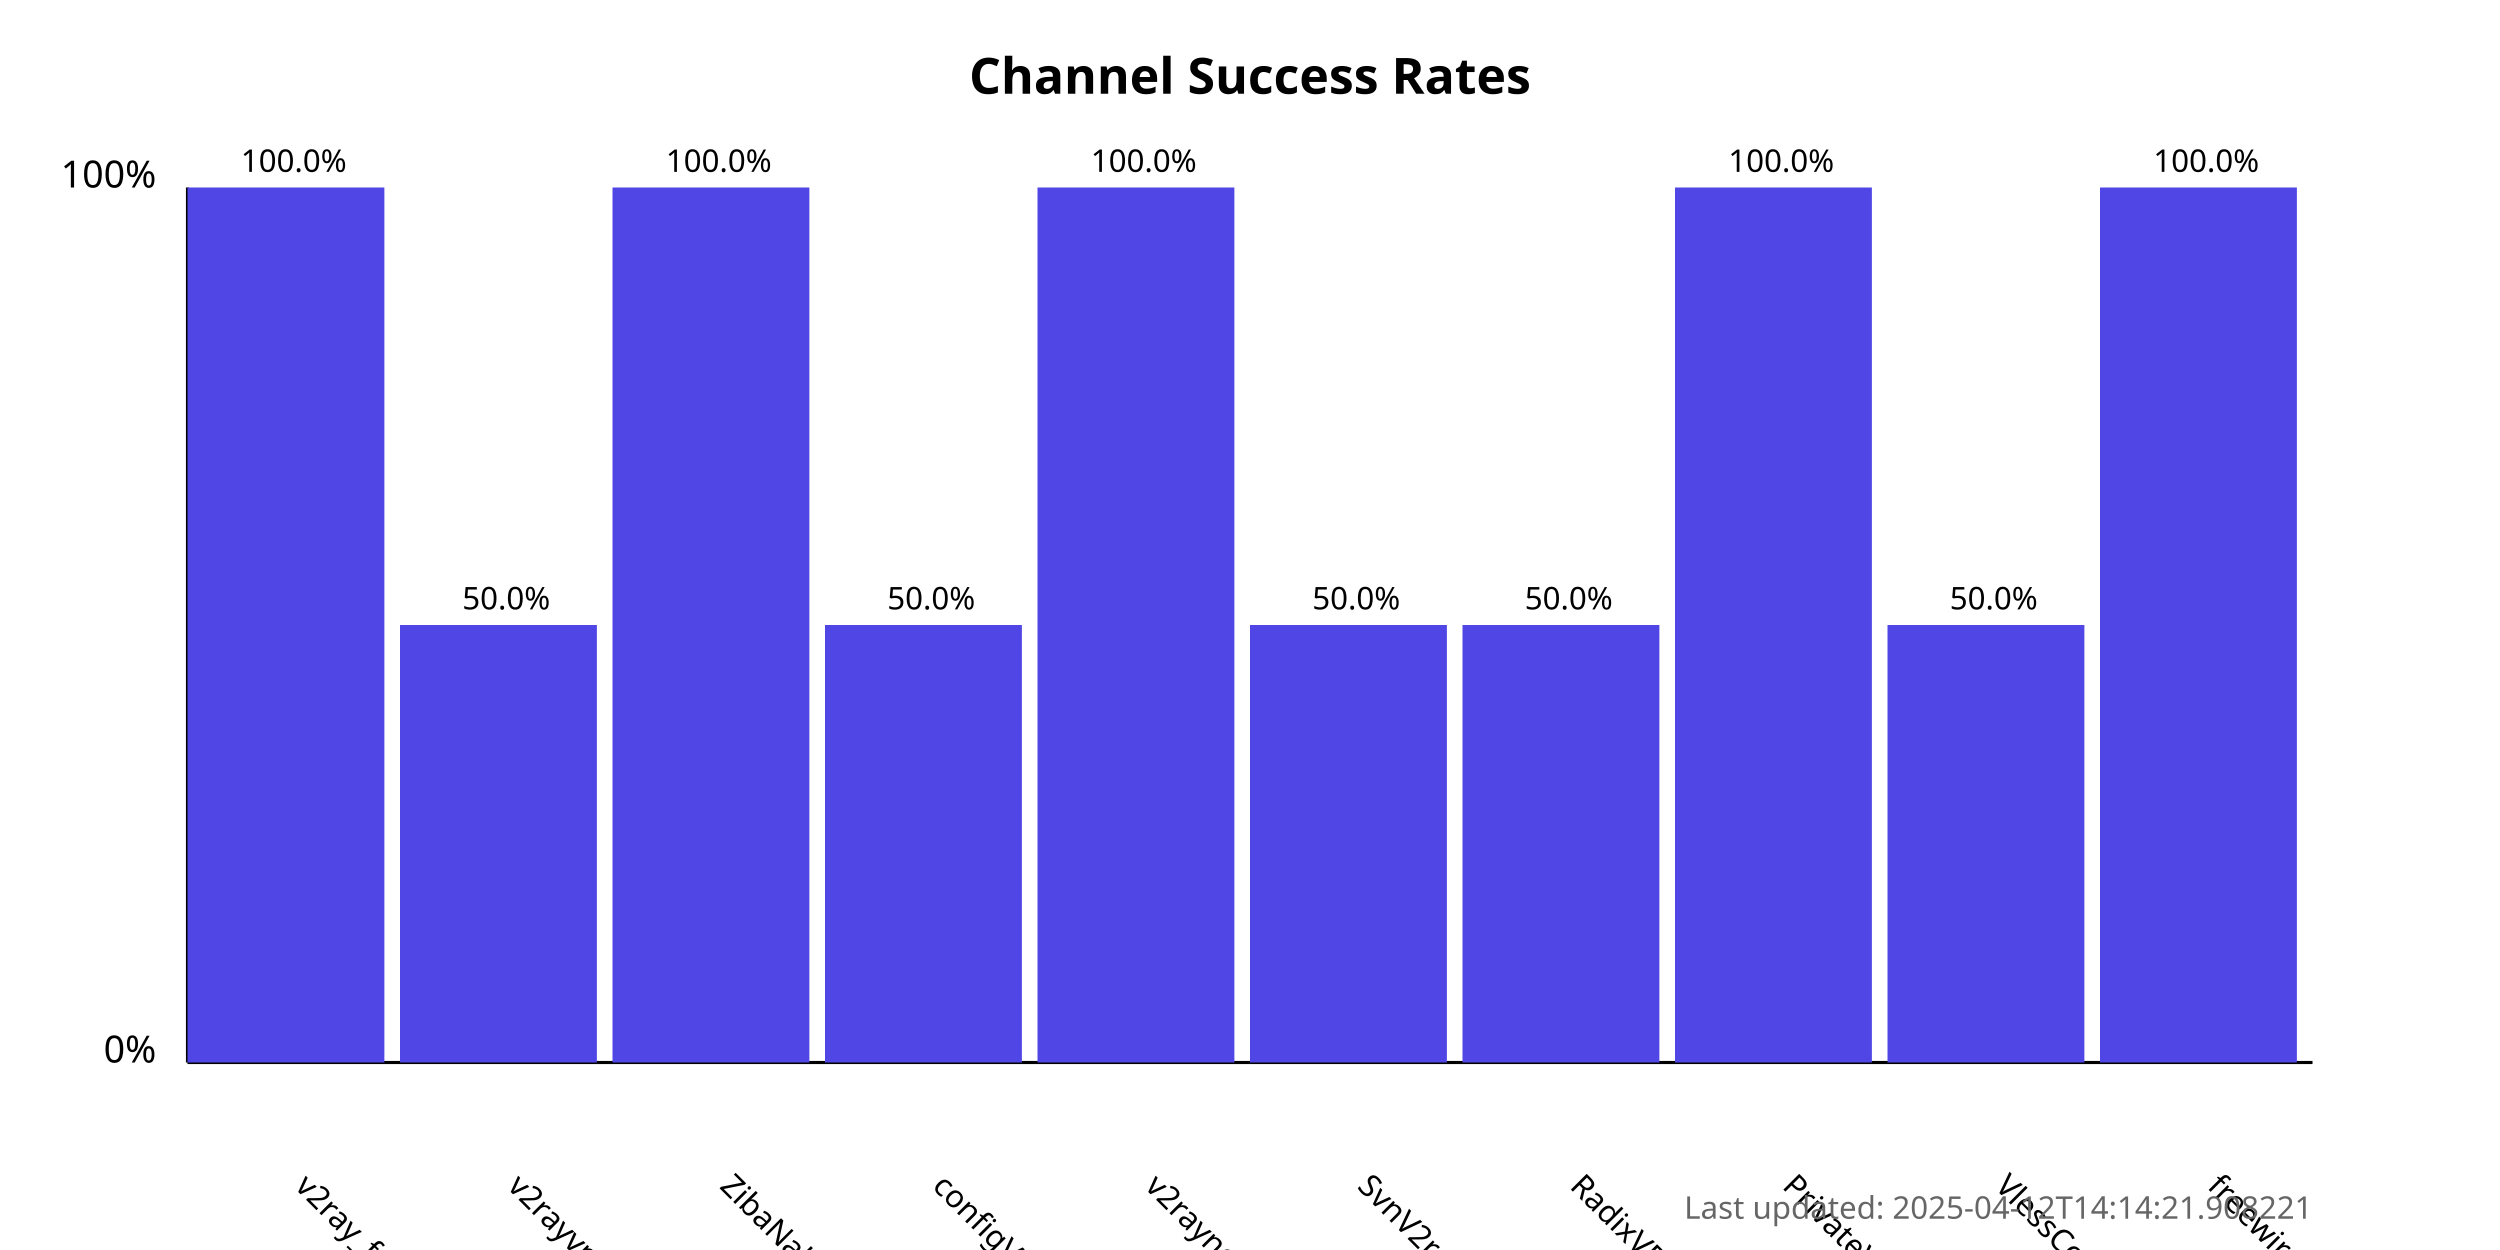
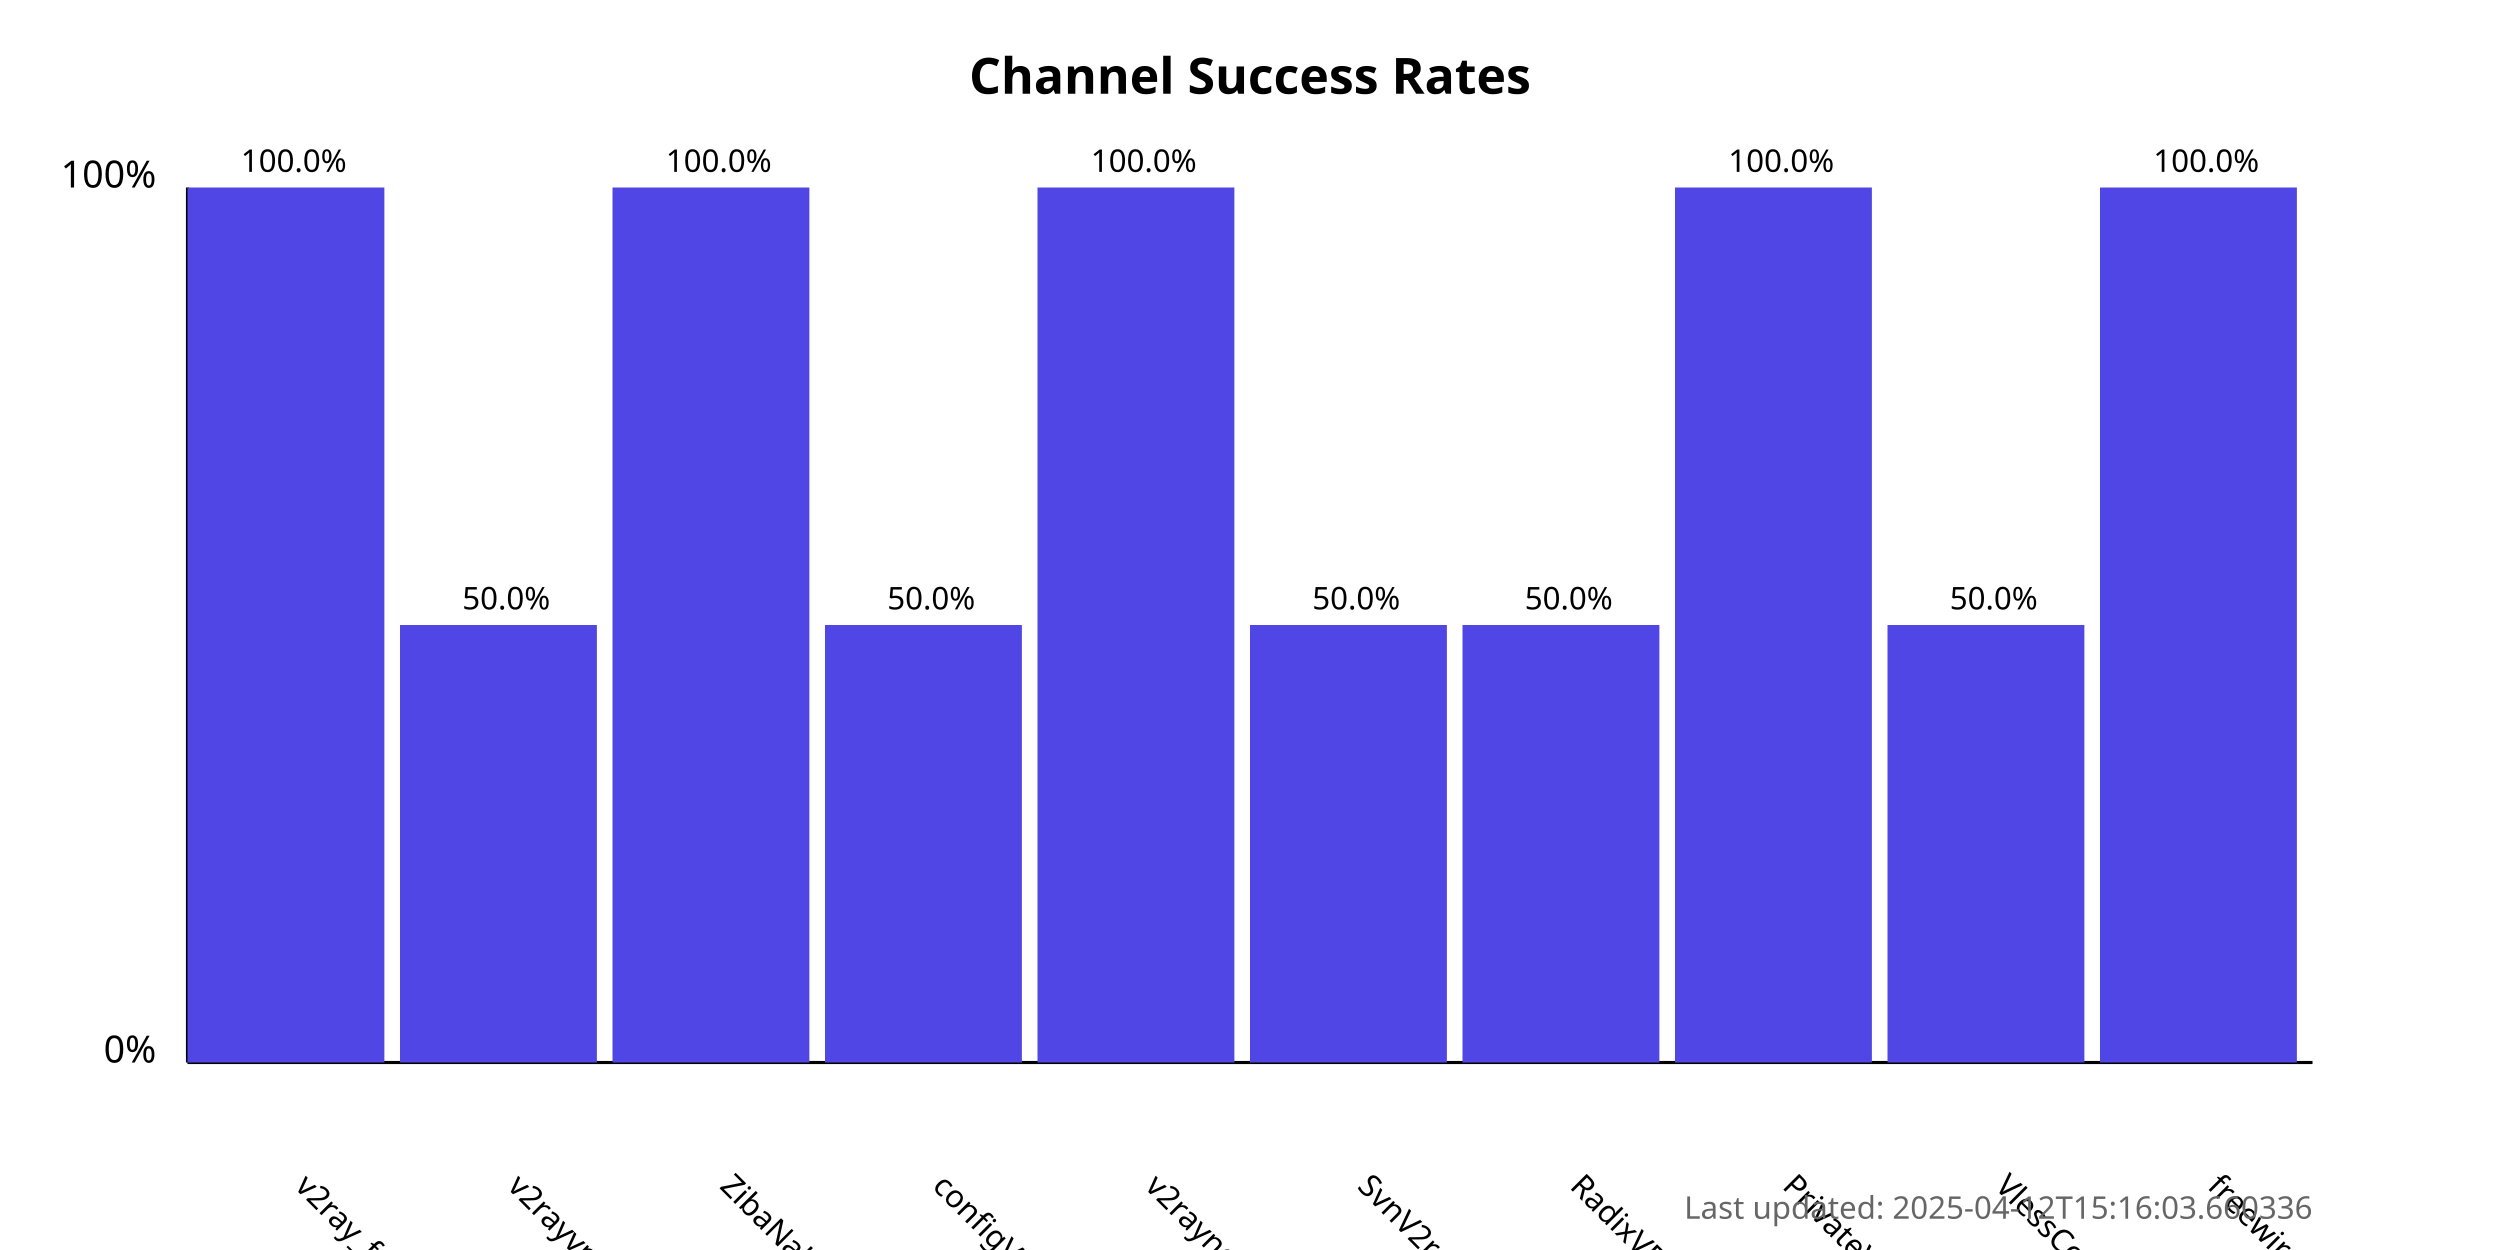
<svg xmlns="http://www.w3.org/2000/svg" width="800" height="400">
  <style>
            .chart-title { font: bold 16px sans-serif; }
            .axis-label { font: 12px sans-serif; }
            .tick-label { font: 10px sans-serif; }
            .bar { fill: #4f46e5; }
            .bar:hover { fill: #6366f1; }
            .timestamp { font: 10px sans-serif; fill: #666; }
        </style>
  <text x="400.0" y="30" text-anchor="middle" class="chart-title">
            Channel Success Rates
        </text>
  <line x1="60" y1="340" x2="60" y2="60" stroke="black" stroke-width="1" />
  <line x1="60" y1="340" x2="740" y2="340" stroke="black" stroke-width="1" />
  <text x="50" y="340" text-anchor="end" class="axis-label">0%</text>
  <text x="50" y="60" text-anchor="end" class="axis-label">100%</text>
  <g>
    <rect x="60" y="60.0" width="63.0" height="280.0" class="bar" />
    <text x="94.0" y="380" transform="rotate(45, 94.0, 380)" text-anchor="start" class="tick-label">
                v2ray_free_conf
            </text>
    <text x="94.0" y="55.0" text-anchor="middle" class="tick-label">
                100.0%
            </text>
  </g>
  <g>
    <rect x="128.0" y="200.0" width="63.0" height="140.0" class="bar" />
    <text x="162.0" y="380" transform="rotate(45, 162.0, 380)" text-anchor="start" class="tick-label">
                v2rayvpno
            </text>
    <text x="162.0" y="195.0" text-anchor="middle" class="tick-label">
                50.0%
            </text>
  </g>
  <g>
    <rect x="196.0" y="60.0" width="63.0" height="280.0" class="bar" />
    <text x="230.0" y="380" transform="rotate(45, 230.0, 380)" text-anchor="start" class="tick-label">
                ZibaNabz
            </text>
    <text x="230.0" y="55.0" text-anchor="middle" class="tick-label">
                100.0%
            </text>
  </g>
  <g>
    <rect x="264.0" y="200.0" width="63.0" height="140.0" class="bar" />
    <text x="298.0" y="380" transform="rotate(45, 298.0, 380)" text-anchor="start" class="tick-label">
                configV2rayForFree
            </text>
    <text x="298.0" y="195.0" text-anchor="middle" class="tick-label">
                50.0%
            </text>
  </g>
  <g>
    <rect x="332.0" y="60.0" width="63.0" height="280.0" class="bar" />
    <text x="366.0" y="380" transform="rotate(45, 366.0, 380)" text-anchor="start" class="tick-label">
                v2rayngvpn
            </text>
    <text x="366.0" y="55.0" text-anchor="middle" class="tick-label">
                100.0%
            </text>
  </g>
  <g>
    <rect x="400.0" y="200.0" width="63.0" height="140.0" class="bar" />
    <text x="434.0" y="380" transform="rotate(45, 434.0, 380)" text-anchor="start" class="tick-label">
                SvnV2ray
            </text>
    <text x="434.0" y="195.0" text-anchor="middle" class="tick-label">
                50.0%
            </text>
  </g>
  <g>
    <rect x="468.0" y="200.0" width="63.0" height="140.0" class="bar" />
    <text x="502.0" y="380" transform="rotate(45, 502.0, 380)" text-anchor="start" class="tick-label">
                RadixVPN
            </text>
    <text x="502.0" y="195.0" text-anchor="middle" class="tick-label">
                50.0%
            </text>
  </g>
  <g>
    <rect x="536.0" y="60.0" width="63.0" height="280.0" class="bar" />
    <text x="570.0" y="380" transform="rotate(45, 570.0, 380)" text-anchor="start" class="tick-label">
                PrivateVPNs
            </text>
    <text x="570.0" y="55.0" text-anchor="middle" class="tick-label">
                100.0%
            </text>
  </g>
  <g>
    <rect x="604.0" y="200.0" width="63.0" height="140.0" class="bar" />
    <text x="638.0" y="380" transform="rotate(45, 638.0, 380)" text-anchor="start" class="tick-label">
                VlessConfig
            </text>
    <text x="638.0" y="195.0" text-anchor="middle" class="tick-label">
                50.0%
            </text>
  </g>
  <g>
    <rect x="672.0" y="60.0" width="63.0" height="280.0" class="bar" />
    <text x="706.0" y="380" transform="rotate(45, 706.0, 380)" text-anchor="start" class="tick-label">
                freewireguard
            </text>
    <text x="706.0" y="55.0" text-anchor="middle" class="tick-label">
                100.0%
            </text>
  </g>
  <text x="740" y="390" text-anchor="end" class="timestamp">
-             Last updated: 2025-04-12T14:14:21.908221
+             Last updated: 2025-04-12T15:16:03.660336
        </text>
</svg>
